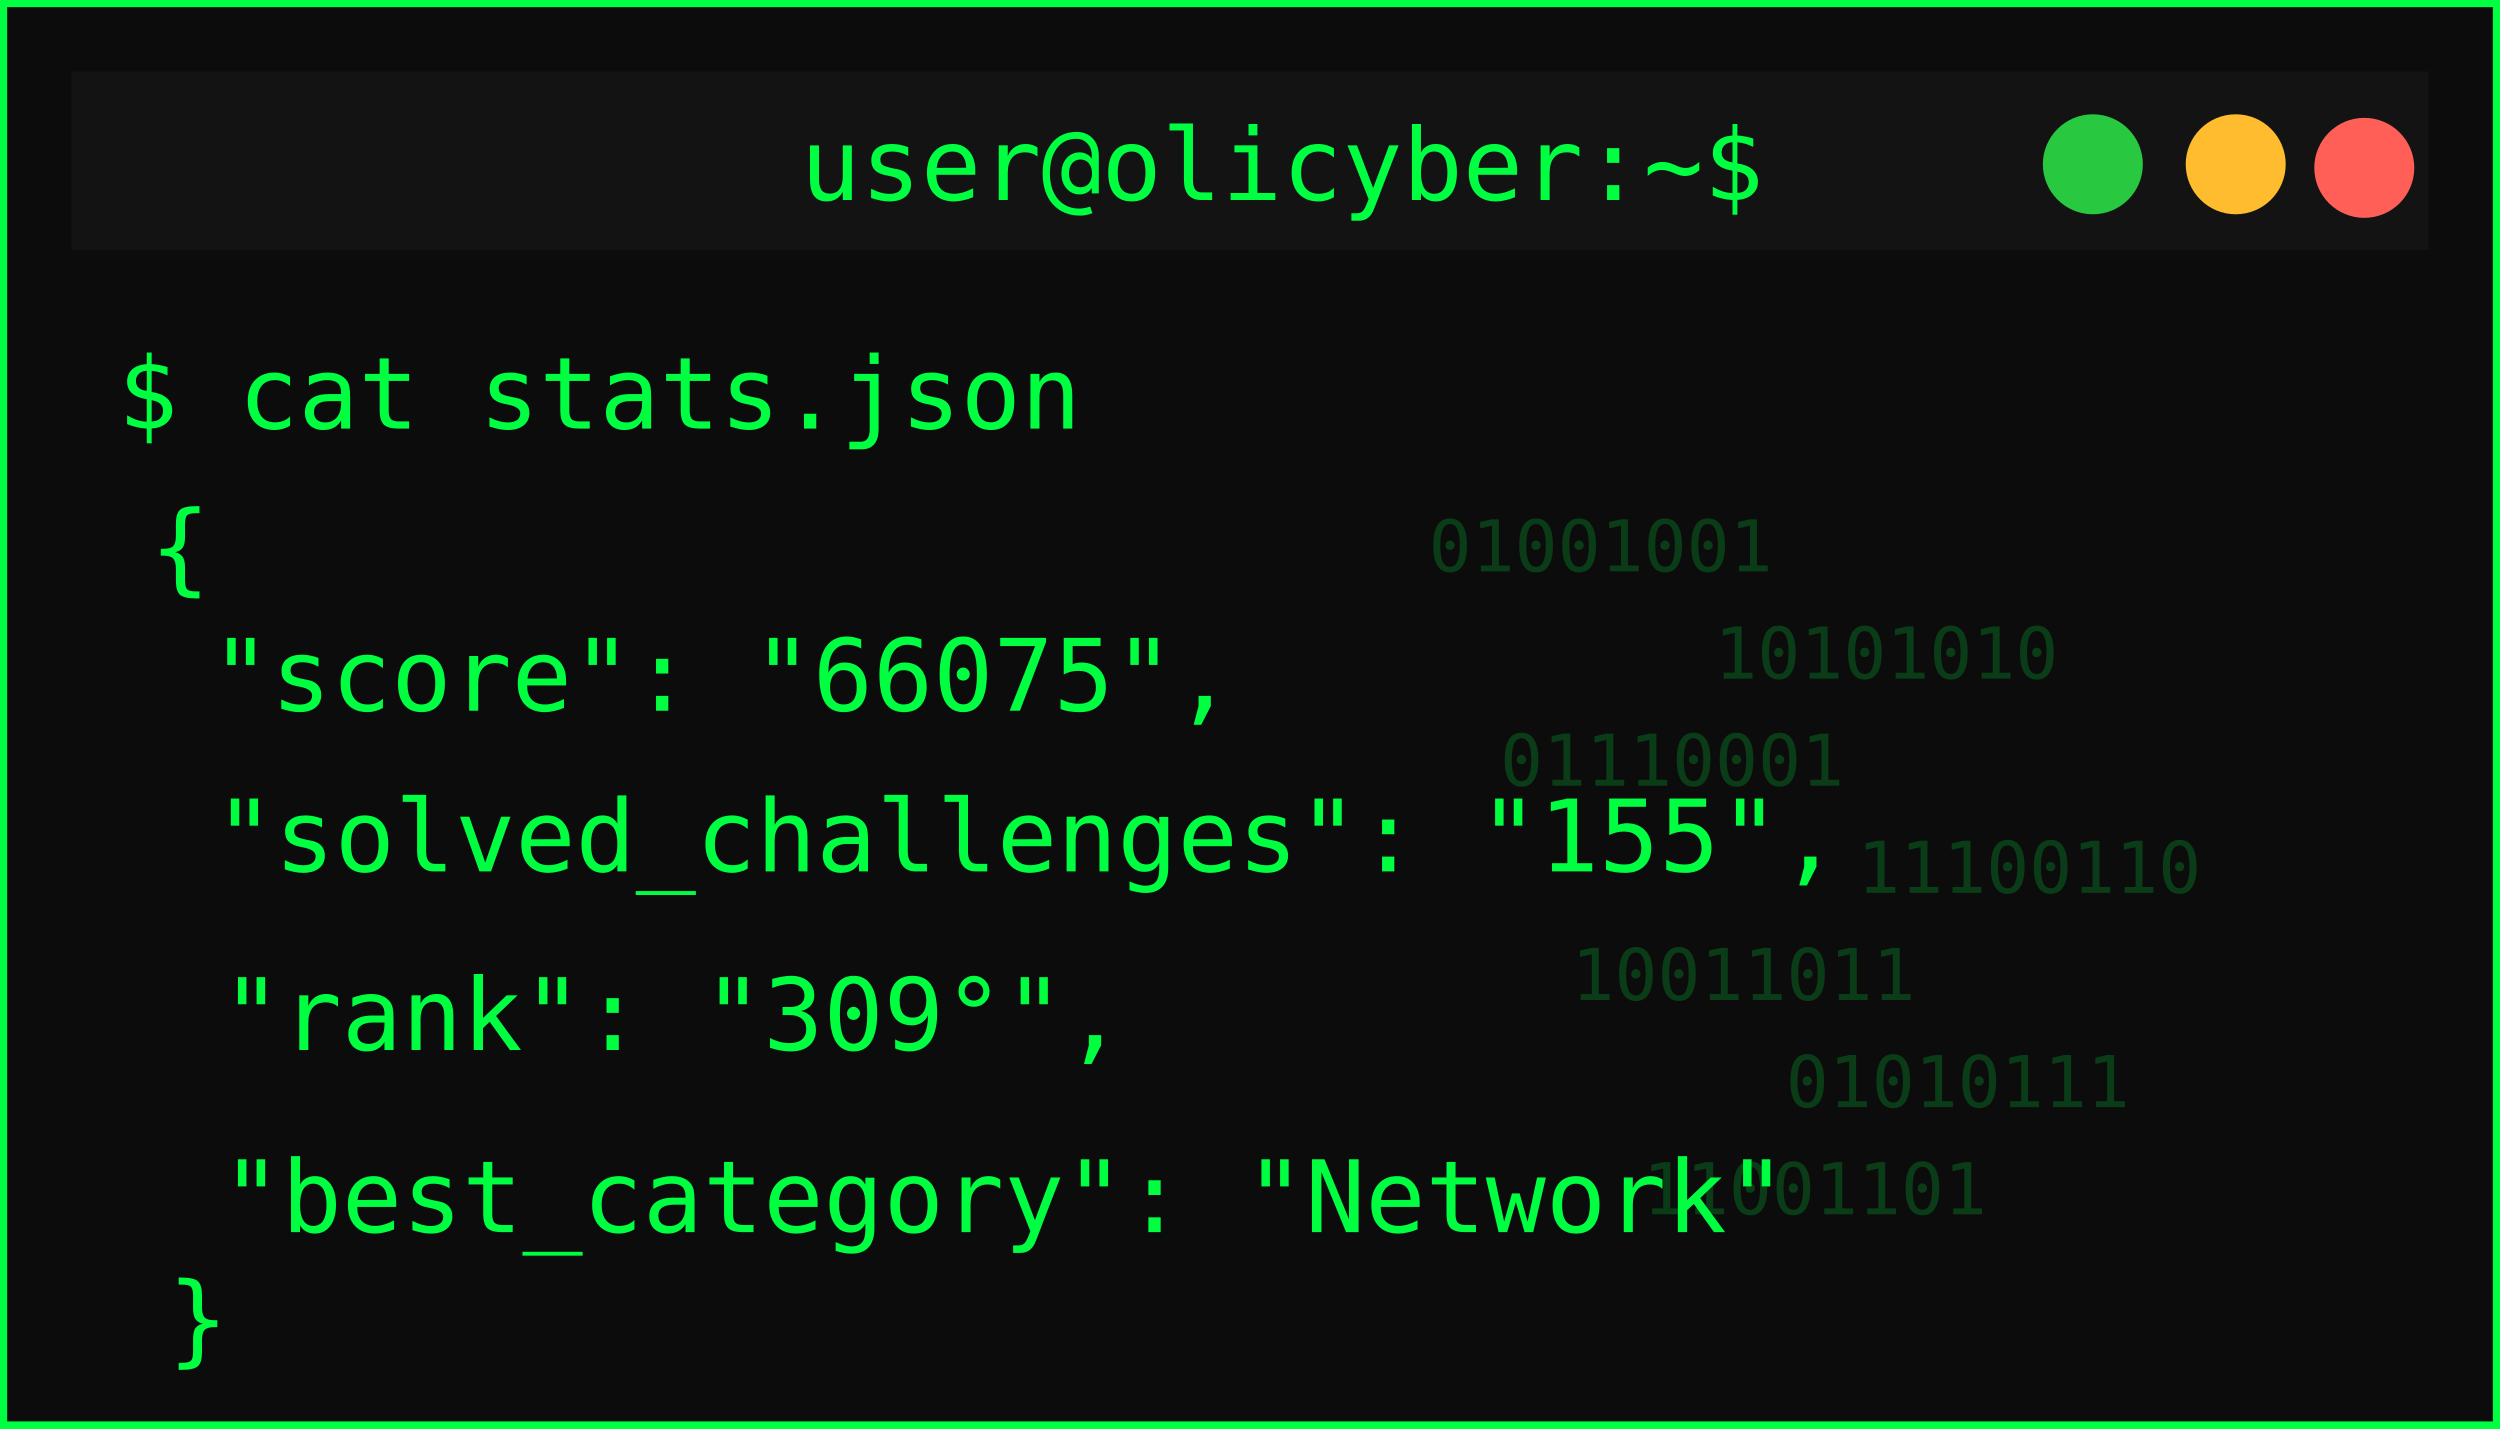
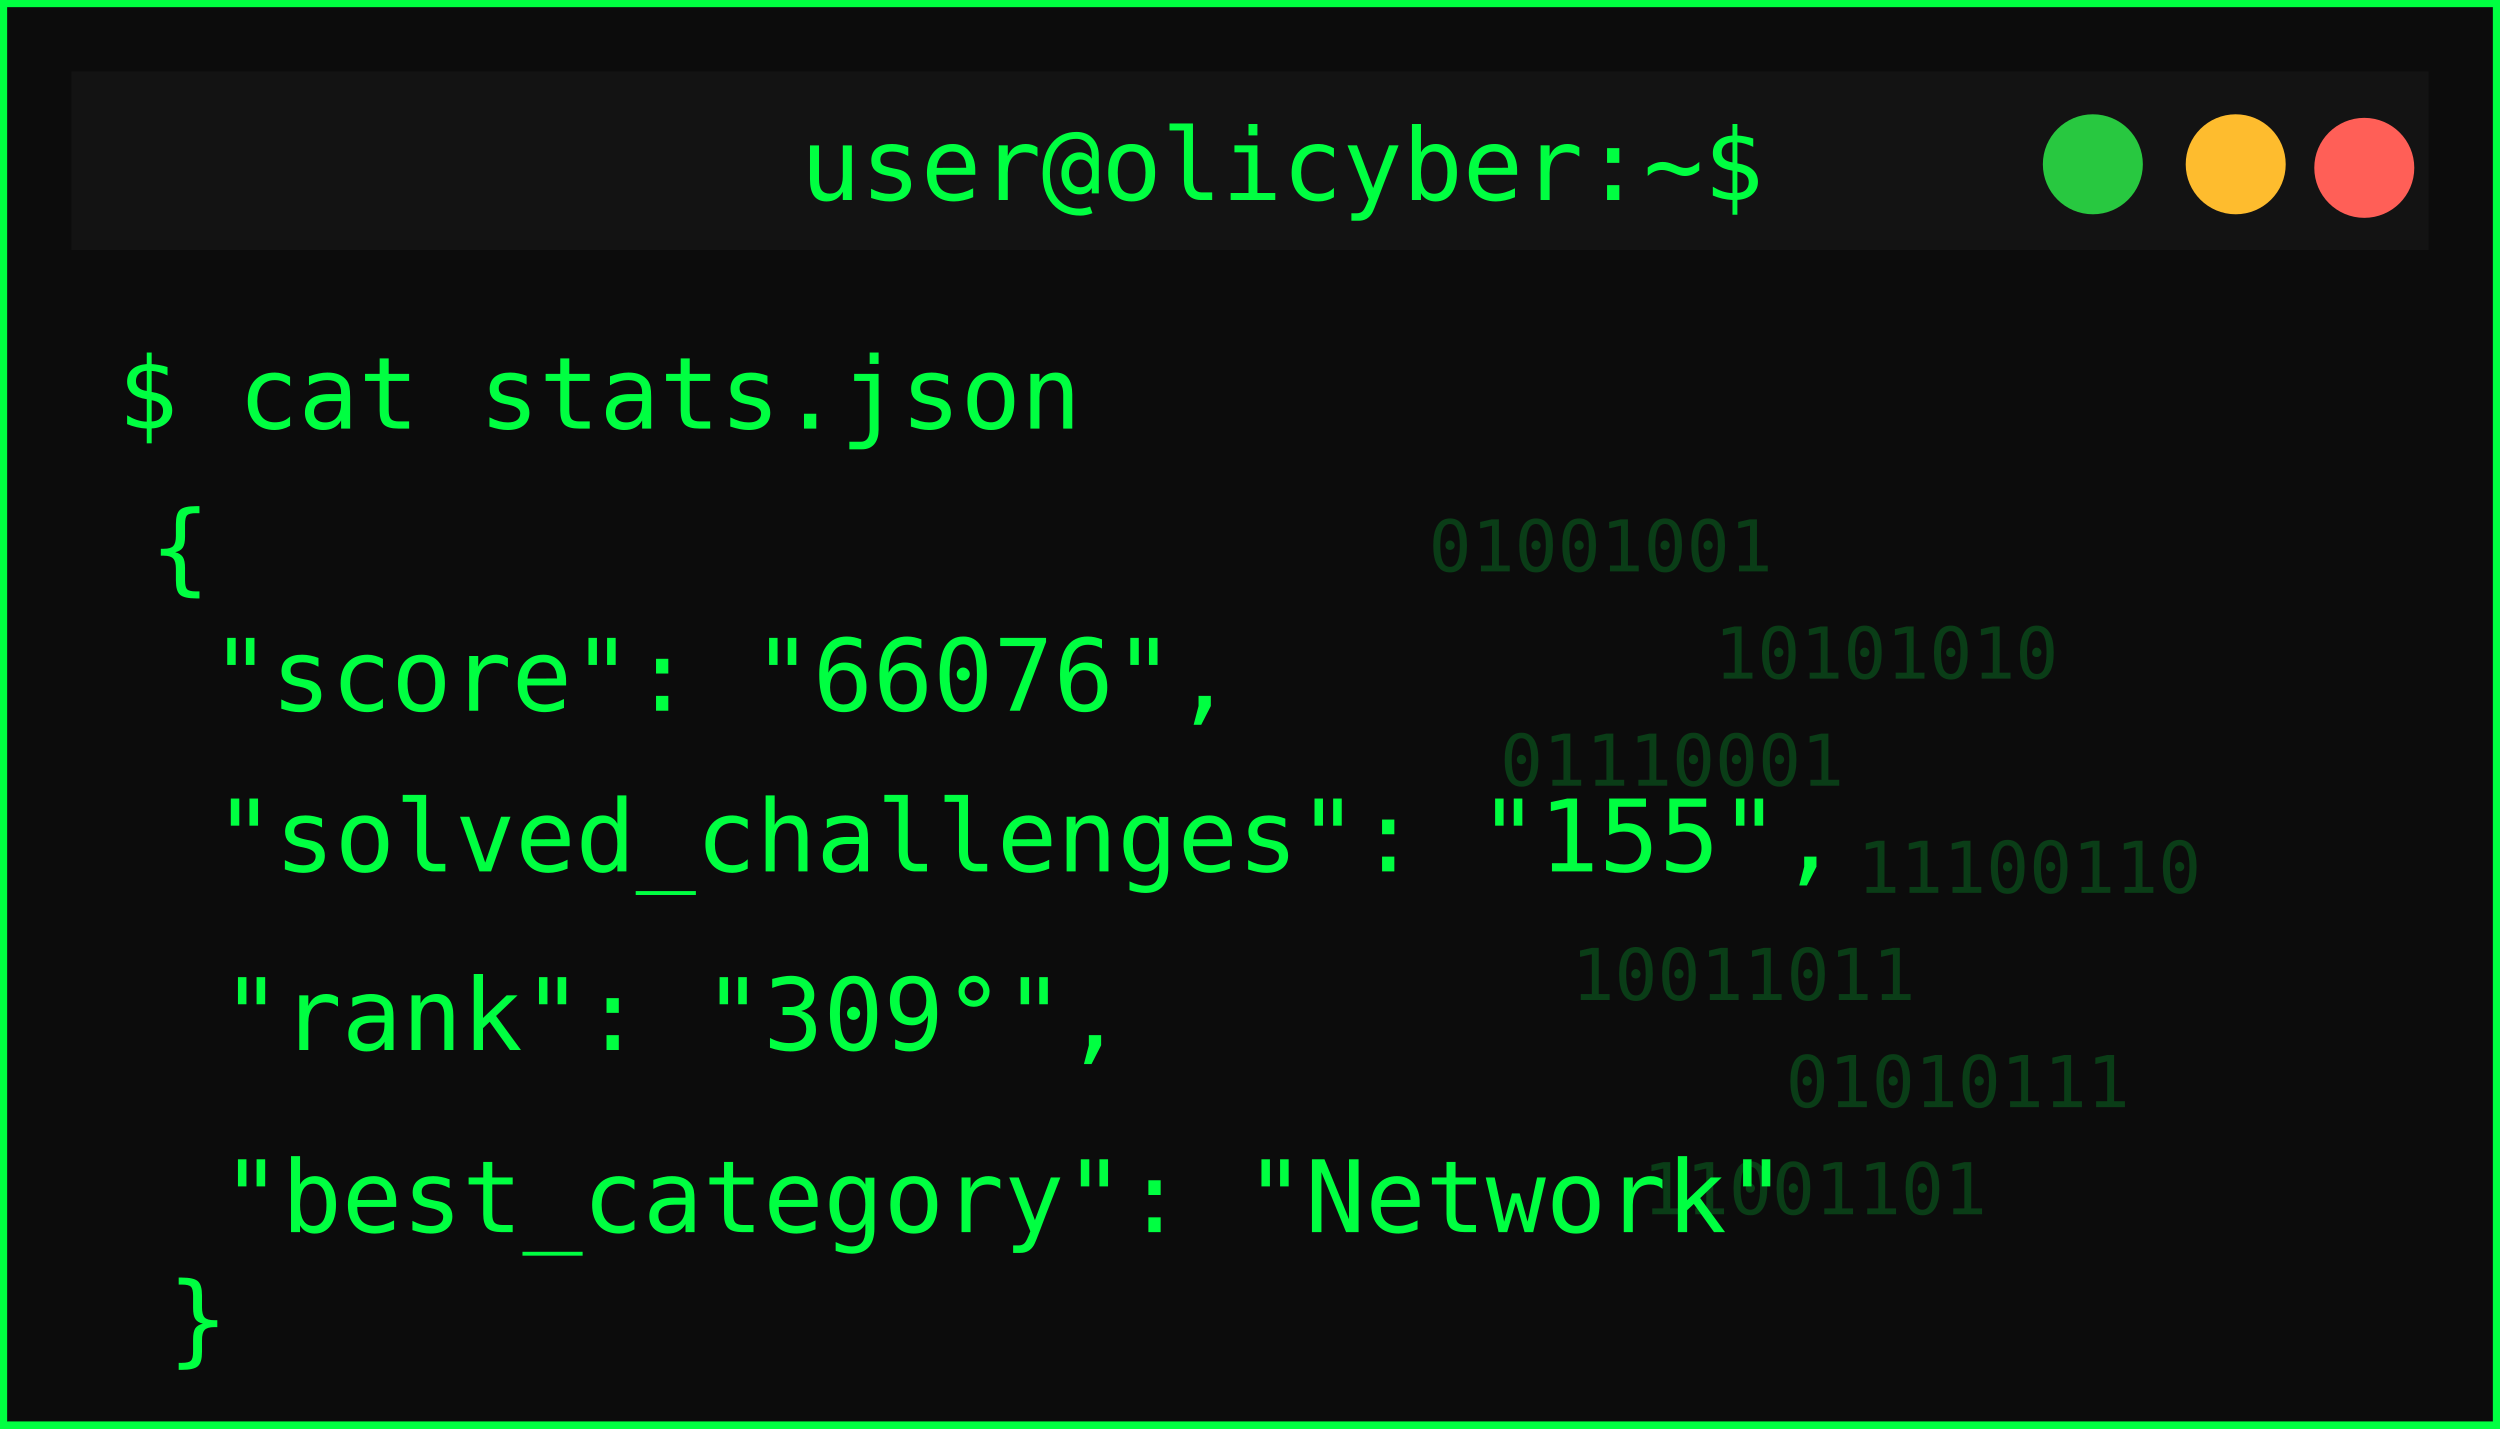
<svg xmlns="http://www.w3.org/2000/svg" width="350" height="200">
  <defs>
    <filter id="matrixGlow" />
  </defs>
  <g>
    <rect id="svg_1" stroke-width="2" stroke="#00ff41" fill="#0c0c0c" height="200" width="350" />
    <rect id="svg_2" fill="#131313" height="25" width="330" y="10" x="10" />
    <circle id="svg_3" fill="#ff5f57" r="7" cy="23.5" cx="331" />
    <circle id="svg_4" fill="#febc2e" r="7" cy="23" cx="313" />
    <circle id="svg_5" fill="#28c840" r="7" cy="23" cx="293" />
    <text id="svg_6" fill="#00ff41" font-size="14" font-family="monospace" text-anchor="middle" y="28" x="179.5">user@olicyber:~$</text>
    <text id="svg_7" filter="url(#matrixGlow)" fill="#00ff41" font-size="16" font-weight="bold" font-family="monospace" y="55" x="20">USER PROFILE: </text>
    <text style="cursor: move;" id="svg_9" fill="#00ff41" font-size="14" font-family="monospace" y="60" x="16.5">$ cat stats.json</text>
    <text style="cursor: move;" id="svg_10" fill="#00ff41" font-size="14" font-family="monospace" y="81.5" x="21">{</text>
-     <text id="svg_11" fill="#00ff41" font-size="14" font-family="monospace" y="99.5" x="29.5">"score": "66075",</text>
+     <text id="svg_11" fill="#00ff41" font-size="14" font-family="monospace" y="99.5" x="29.5">"score": "66076",</text>
    <text id="svg_12" fill="#00ff41" font-size="14" font-family="monospace" y="122" x="30">"solved_challenges": "155",</text>
    <text id="svg_13" fill="#00ff41" font-size="14" font-family="monospace" y="147" x="31">"rank": "309°",</text>
    <text id="svg_14" fill="#00ff41" font-size="14" font-family="monospace" y="172.5" x="31">"best_category": "Network"</text>
    <g id="svg_15" opacity="0.2">
      <text id="svg_16" fill="#00ff41" font-size="10" font-family="monospace" y="80" x="200">01001001</text>
      <text id="svg_17" fill="#00ff41" font-size="10" font-family="monospace" y="95" x="240">10101010</text>
      <text id="svg_18" fill="#00ff41" font-size="10" font-family="monospace" y="110" x="210">01110001</text>
      <text id="svg_19" fill="#00ff41" font-size="10" font-family="monospace" y="125" x="260">11100110</text>
      <text id="svg_20" fill="#00ff41" font-size="10" font-family="monospace" y="140" x="220">10011011</text>
      <text id="svg_21" fill="#00ff41" font-size="10" font-family="monospace" y="155" x="250">01010111</text>
      <text id="svg_22" fill="#00ff41" font-size="10" font-family="monospace" y="170" x="230">11001101</text>
    </g>
    <text id="svg_25" fill="#00ff41" font-size="14" font-family="monospace" y="189.5" x="23.5">}</text>
  </g>
</svg>
